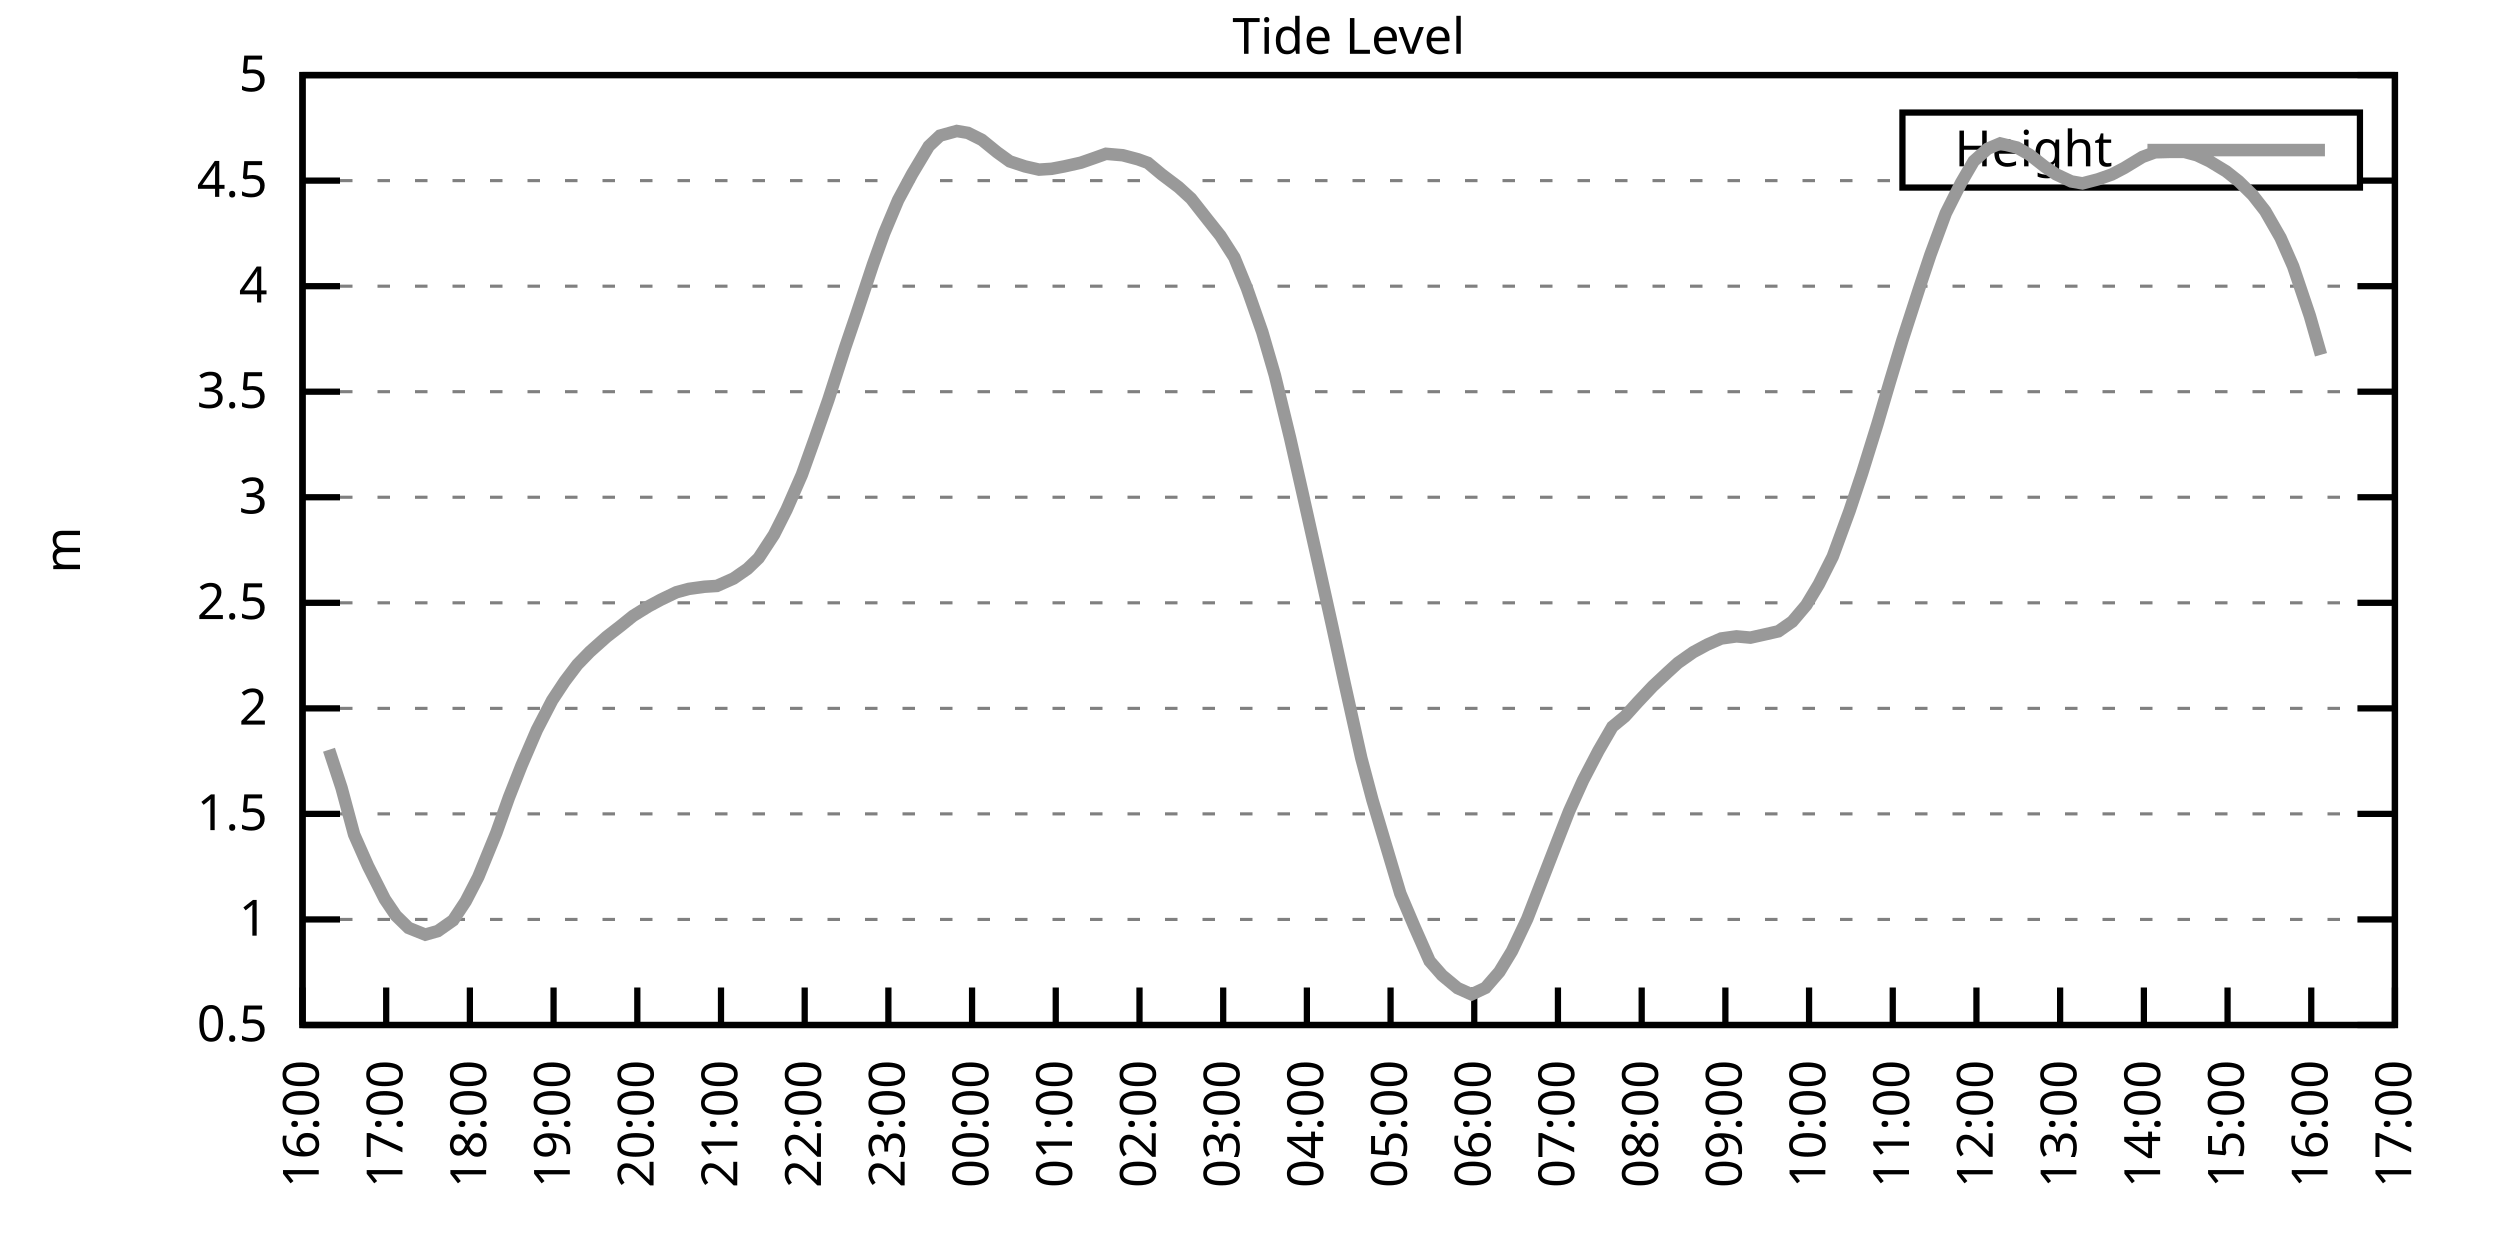
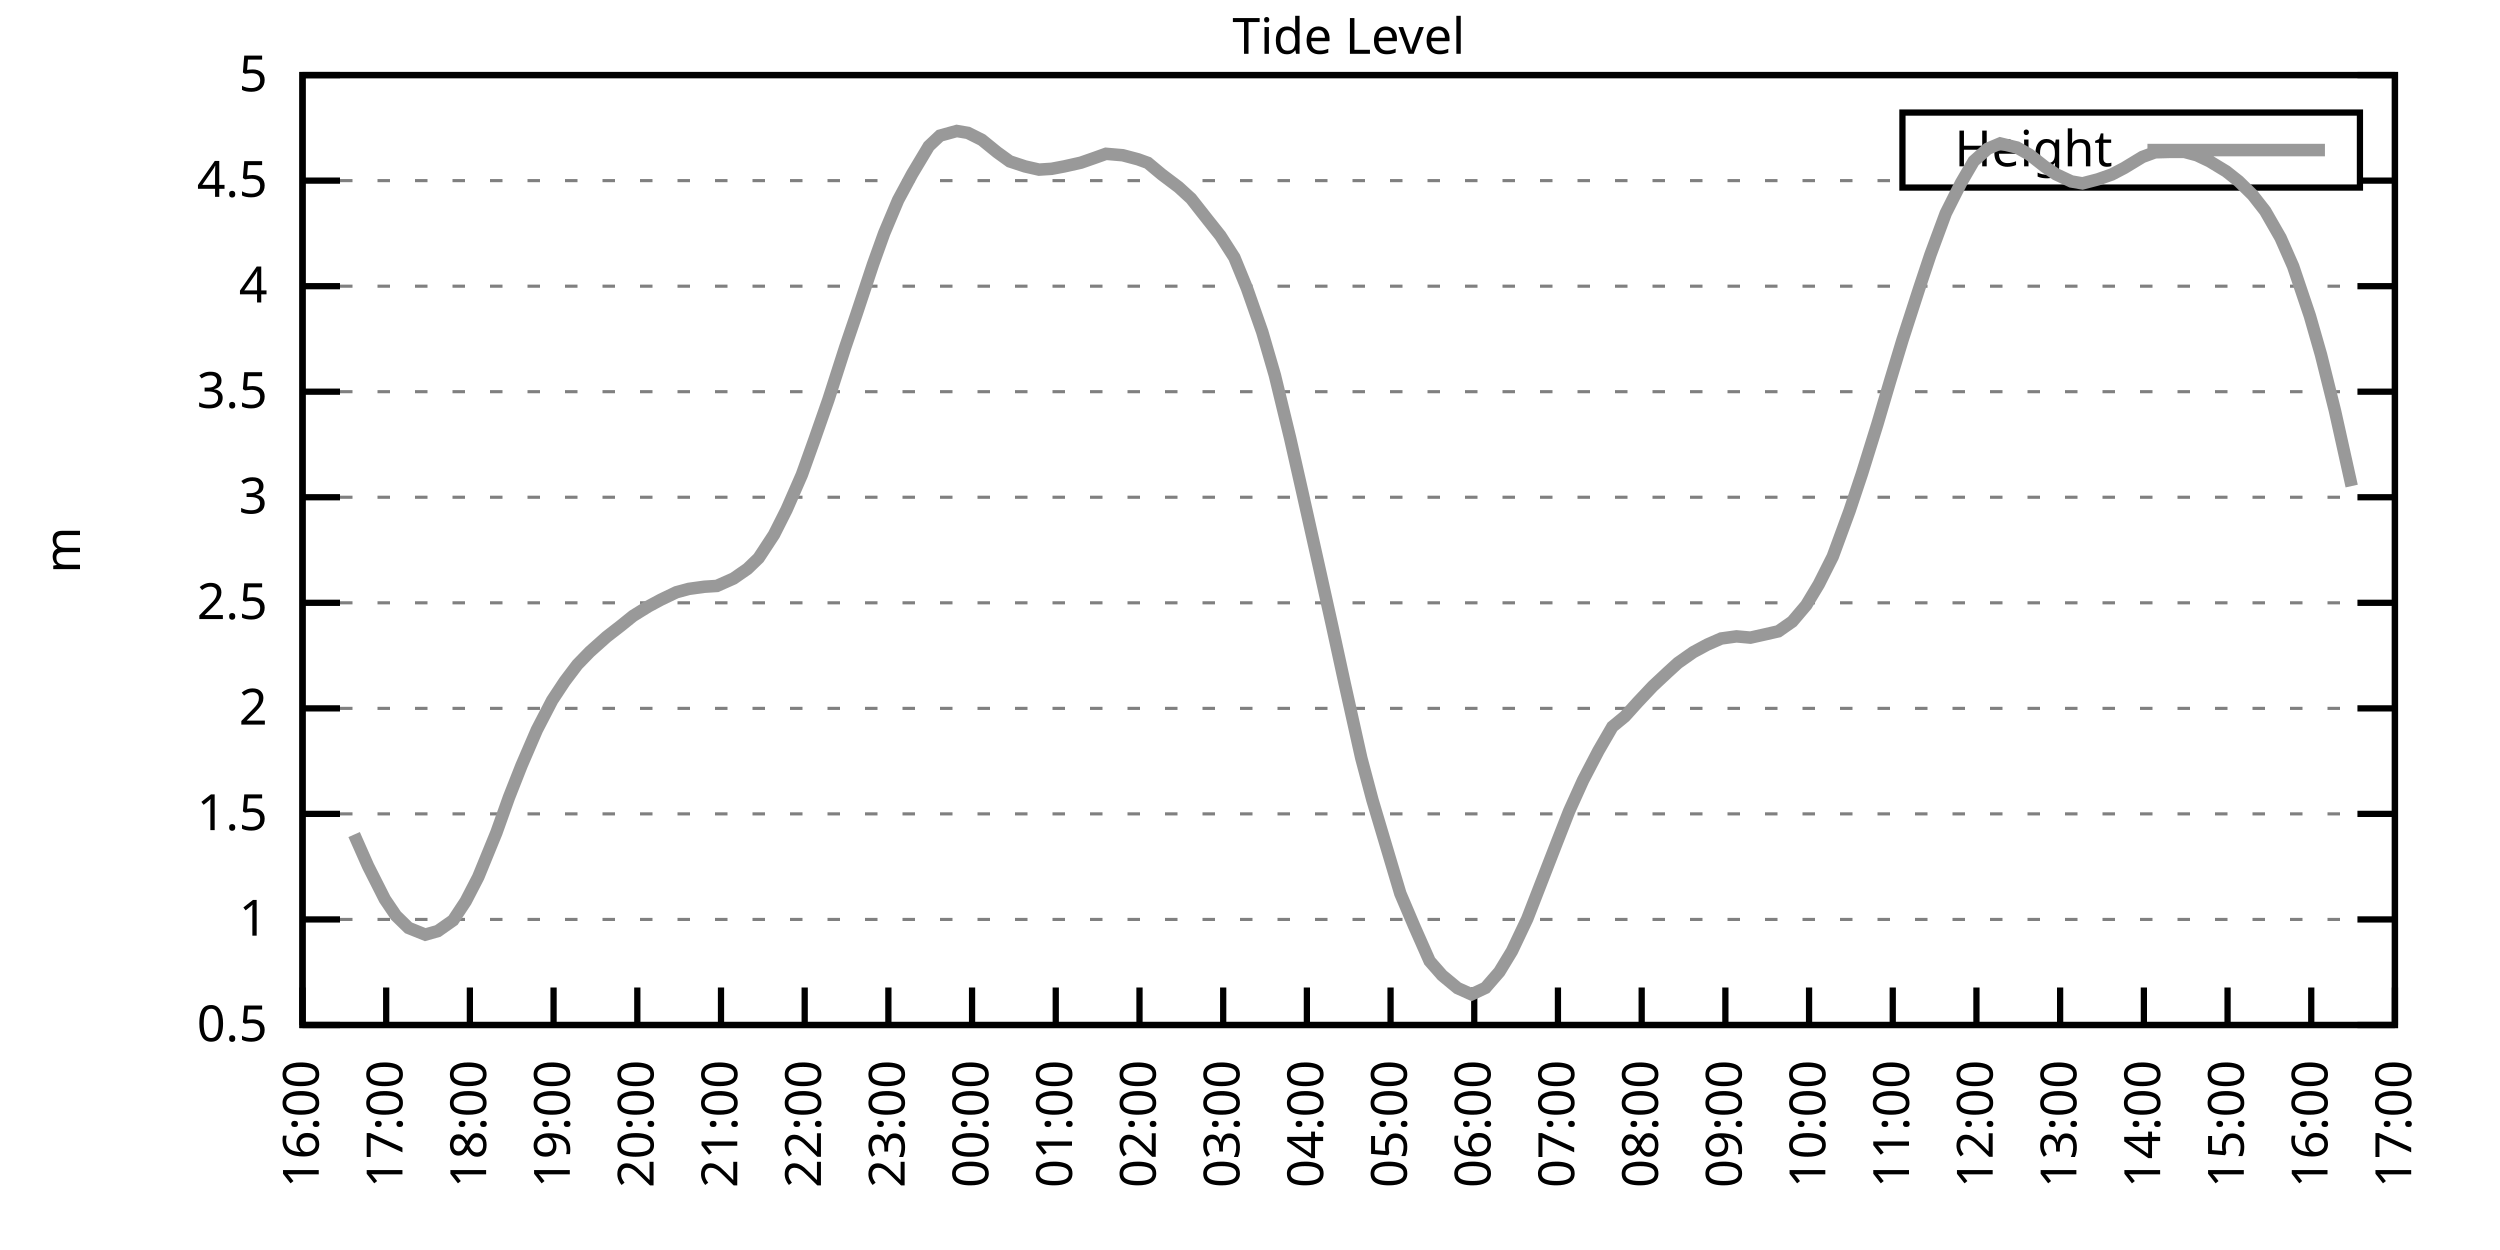
<svg xmlns="http://www.w3.org/2000/svg" xmlns:xlink="http://www.w3.org/1999/xlink" width="400" height="200" viewBox="0 0 400 200">
  <g id="gnuplot_canvas">
    <rect x="0" y="0" width="400" height="200" fill="none" />
    <defs>
      <circle id="gpDot" r="0.5" stroke-width="0.5" stroke="currentColor" />
      <path id="gpPt0" stroke-width="0.333" stroke="currentColor" d="M-1,0 h2 M0,-1 v2" />
      <path id="gpPt1" stroke-width="0.333" stroke="currentColor" d="M-1,-1 L1,1 M1,-1 L-1,1" />
      <path id="gpPt2" stroke-width="0.333" stroke="currentColor" d="M-1,0 L1,0 M0,-1 L0,1 M-1,-1 L1,1 M-1,1 L1,-1" />
      <rect id="gpPt3" stroke-width="0.333" stroke="currentColor" x="-1" y="-1" width="2" height="2" />
      <rect id="gpPt4" stroke-width="0.333" stroke="currentColor" fill="currentColor" x="-1" y="-1" width="2" height="2" />
      <circle id="gpPt5" stroke-width="0.333" stroke="currentColor" cx="0" cy="0" r="1" />
      <use xlink:href="#gpPt5" id="gpPt6" fill="currentColor" stroke="none" />
      <path id="gpPt7" stroke-width="0.333" stroke="currentColor" d="M0,-1.33 L-1.33,0.67 L1.33,0.67 z" />
      <use xlink:href="#gpPt7" id="gpPt8" fill="currentColor" stroke="none" />
      <use xlink:href="#gpPt7" id="gpPt9" stroke="currentColor" transform="rotate(180)" />
      <use xlink:href="#gpPt9" id="gpPt10" fill="currentColor" stroke="none" />
      <use xlink:href="#gpPt3" id="gpPt11" stroke="currentColor" transform="rotate(45)" />
      <use xlink:href="#gpPt11" id="gpPt12" fill="currentColor" stroke="none" />
      <path id="gpPt13" stroke-width="0.333" stroke="currentColor" d="M0,1.330 L1.265,0.411 L0.782,-1.067 L-0.782,-1.076 L-1.265,0.411 z" />
      <use xlink:href="#gpPt13" id="gpPt14" fill="currentColor" stroke="none" />
      <filter id="textbox" filterUnits="objectBoundingBox" x="0" y="0" height="1" width="1">
        <feFlood flood-color="white" flood-opacity="1" result="bgnd" />
        <feComposite in="SourceGraphic" in2="bgnd" operator="atop" />
      </filter>
      <filter id="greybox" filterUnits="objectBoundingBox" x="0" y="0" height="1" width="1">
        <feFlood flood-color="lightgrey" flood-opacity="1" result="grey" />
        <feComposite in="SourceGraphic" in2="grey" operator="atop" />
      </filter>
    </defs>
    <g fill="none" color="white" stroke="currentColor" stroke-width="1.00" stroke-linecap="butt" stroke-linejoin="miter">
</g>
    <g fill="none" color="black" stroke="currentColor" stroke-width="1.00" stroke-linecap="butt" stroke-linejoin="miter">
      <g stroke="none" shape-rendering="crispEdges">
        <polygon fill="rgb(255, 255, 255)" points="48.40,164.00 383.18,164.00 383.18,12.02 48.40,12.02 " />
      </g>
    </g>
    <g fill="none" color="black" stroke="currentColor" stroke-width="1.00" stroke-linecap="butt" stroke-linejoin="miter">
</g>
    <g fill="none" color="black" stroke="black" stroke-width="0.50" stroke-linecap="butt" stroke-linejoin="miter">
</g>
    <g fill="none" color="gray" stroke="currentColor" stroke-width="0.50" stroke-linecap="butt" stroke-linejoin="miter">
      <path stroke="gray" stroke-dasharray="2,4" class="gridline" d="M48.40,164.00 L383.19,164.00  " />
    </g>
    <g fill="none" color="gray" stroke="gray" stroke-width="1.00" stroke-linecap="butt" stroke-linejoin="miter">
</g>
    <g fill="none" color="black" stroke="currentColor" stroke-width="1.00" stroke-linecap="butt" stroke-linejoin="miter">
      <path stroke="black" d="M48.40,164.00 L54.40,164.00 M383.19,164.00 L377.19,164.00  " />
      <g transform="translate(42.80,166.60)" stroke="none" fill="black" font-family="Sans" font-size="8.00" text-anchor="end">
        <text>
          <tspan font-family="Sans"> 0.5</tspan>
        </text>
      </g>
    </g>
    <g fill="none" color="black" stroke="currentColor" stroke-width="1.00" stroke-linecap="butt" stroke-linejoin="miter">
</g>
    <g fill="none" color="black" stroke="black" stroke-width="0.50" stroke-linecap="butt" stroke-linejoin="miter">
</g>
    <g fill="none" color="gray" stroke="currentColor" stroke-width="0.50" stroke-linecap="butt" stroke-linejoin="miter">
      <path stroke="gray" stroke-dasharray="2,4" class="gridline" d="M48.40,147.11 L383.19,147.11  " />
    </g>
    <g fill="none" color="gray" stroke="gray" stroke-width="1.00" stroke-linecap="butt" stroke-linejoin="miter">
</g>
    <g fill="none" color="black" stroke="currentColor" stroke-width="1.00" stroke-linecap="butt" stroke-linejoin="miter">
      <path stroke="black" d="M48.40,147.11 L54.40,147.11 M383.19,147.11 L377.19,147.11  " />
      <g transform="translate(42.80,149.71)" stroke="none" fill="black" font-family="Sans" font-size="8.00" text-anchor="end">
        <text>
          <tspan font-family="Sans"> 1</tspan>
        </text>
      </g>
    </g>
    <g fill="none" color="black" stroke="currentColor" stroke-width="1.00" stroke-linecap="butt" stroke-linejoin="miter">
</g>
    <g fill="none" color="black" stroke="black" stroke-width="0.50" stroke-linecap="butt" stroke-linejoin="miter">
</g>
    <g fill="none" color="gray" stroke="currentColor" stroke-width="0.50" stroke-linecap="butt" stroke-linejoin="miter">
      <path stroke="gray" stroke-dasharray="2,4" class="gridline" d="M48.40,130.22 L383.19,130.22  " />
    </g>
    <g fill="none" color="gray" stroke="gray" stroke-width="1.00" stroke-linecap="butt" stroke-linejoin="miter">
</g>
    <g fill="none" color="black" stroke="currentColor" stroke-width="1.00" stroke-linecap="butt" stroke-linejoin="miter">
      <path stroke="black" d="M48.40,130.22 L54.40,130.22 M383.19,130.22 L377.19,130.22  " />
      <g transform="translate(42.80,132.82)" stroke="none" fill="black" font-family="Sans" font-size="8.00" text-anchor="end">
        <text>
          <tspan font-family="Sans"> 1.5</tspan>
        </text>
      </g>
    </g>
    <g fill="none" color="black" stroke="currentColor" stroke-width="1.00" stroke-linecap="butt" stroke-linejoin="miter">
</g>
    <g fill="none" color="black" stroke="black" stroke-width="0.50" stroke-linecap="butt" stroke-linejoin="miter">
</g>
    <g fill="none" color="gray" stroke="currentColor" stroke-width="0.50" stroke-linecap="butt" stroke-linejoin="miter">
      <path stroke="gray" stroke-dasharray="2,4" class="gridline" d="M48.40,113.34 L383.19,113.34  " />
    </g>
    <g fill="none" color="gray" stroke="gray" stroke-width="1.00" stroke-linecap="butt" stroke-linejoin="miter">
</g>
    <g fill="none" color="black" stroke="currentColor" stroke-width="1.00" stroke-linecap="butt" stroke-linejoin="miter">
      <path stroke="black" d="M48.40,113.34 L54.40,113.34 M383.19,113.34 L377.19,113.34  " />
      <g transform="translate(42.80,115.94)" stroke="none" fill="black" font-family="Sans" font-size="8.00" text-anchor="end">
        <text>
          <tspan font-family="Sans"> 2</tspan>
        </text>
      </g>
    </g>
    <g fill="none" color="black" stroke="currentColor" stroke-width="1.00" stroke-linecap="butt" stroke-linejoin="miter">
</g>
    <g fill="none" color="black" stroke="black" stroke-width="0.50" stroke-linecap="butt" stroke-linejoin="miter">
</g>
    <g fill="none" color="gray" stroke="currentColor" stroke-width="0.50" stroke-linecap="butt" stroke-linejoin="miter">
      <path stroke="gray" stroke-dasharray="2,4" class="gridline" d="M48.40,96.45 L383.19,96.45  " />
    </g>
    <g fill="none" color="gray" stroke="gray" stroke-width="1.00" stroke-linecap="butt" stroke-linejoin="miter">
</g>
    <g fill="none" color="black" stroke="currentColor" stroke-width="1.00" stroke-linecap="butt" stroke-linejoin="miter">
      <path stroke="black" d="M48.40,96.45 L54.40,96.45 M383.19,96.45 L377.19,96.45  " />
      <g transform="translate(42.80,99.05)" stroke="none" fill="black" font-family="Sans" font-size="8.00" text-anchor="end">
        <text>
          <tspan font-family="Sans"> 2.5</tspan>
        </text>
      </g>
    </g>
    <g fill="none" color="black" stroke="currentColor" stroke-width="1.00" stroke-linecap="butt" stroke-linejoin="miter">
</g>
    <g fill="none" color="black" stroke="black" stroke-width="0.50" stroke-linecap="butt" stroke-linejoin="miter">
</g>
    <g fill="none" color="gray" stroke="currentColor" stroke-width="0.50" stroke-linecap="butt" stroke-linejoin="miter">
      <path stroke="gray" stroke-dasharray="2,4" class="gridline" d="M48.40,79.56 L383.19,79.56  " />
    </g>
    <g fill="none" color="gray" stroke="gray" stroke-width="1.00" stroke-linecap="butt" stroke-linejoin="miter">
</g>
    <g fill="none" color="black" stroke="currentColor" stroke-width="1.00" stroke-linecap="butt" stroke-linejoin="miter">
      <path stroke="black" d="M48.40,79.56 L54.40,79.56 M383.19,79.56 L377.19,79.56  " />
      <g transform="translate(42.80,82.16)" stroke="none" fill="black" font-family="Sans" font-size="8.00" text-anchor="end">
        <text>
          <tspan font-family="Sans"> 3</tspan>
        </text>
      </g>
    </g>
    <g fill="none" color="black" stroke="currentColor" stroke-width="1.00" stroke-linecap="butt" stroke-linejoin="miter">
</g>
    <g fill="none" color="black" stroke="black" stroke-width="0.50" stroke-linecap="butt" stroke-linejoin="miter">
</g>
    <g fill="none" color="gray" stroke="currentColor" stroke-width="0.50" stroke-linecap="butt" stroke-linejoin="miter">
      <path stroke="gray" stroke-dasharray="2,4" class="gridline" d="M48.40,62.67 L383.19,62.67  " />
    </g>
    <g fill="none" color="gray" stroke="gray" stroke-width="1.00" stroke-linecap="butt" stroke-linejoin="miter">
</g>
    <g fill="none" color="black" stroke="currentColor" stroke-width="1.00" stroke-linecap="butt" stroke-linejoin="miter">
      <path stroke="black" d="M48.40,62.67 L54.40,62.67 M383.19,62.67 L377.19,62.67  " />
      <g transform="translate(42.80,65.27)" stroke="none" fill="black" font-family="Sans" font-size="8.00" text-anchor="end">
        <text>
          <tspan font-family="Sans"> 3.5</tspan>
        </text>
      </g>
    </g>
    <g fill="none" color="black" stroke="currentColor" stroke-width="1.00" stroke-linecap="butt" stroke-linejoin="miter">
</g>
    <g fill="none" color="black" stroke="black" stroke-width="0.50" stroke-linecap="butt" stroke-linejoin="miter">
</g>
    <g fill="none" color="gray" stroke="currentColor" stroke-width="0.50" stroke-linecap="butt" stroke-linejoin="miter">
      <path stroke="gray" stroke-dasharray="2,4" class="gridline" d="M48.40,45.79 L383.19,45.79  " />
    </g>
    <g fill="none" color="gray" stroke="gray" stroke-width="1.00" stroke-linecap="butt" stroke-linejoin="miter">
</g>
    <g fill="none" color="black" stroke="currentColor" stroke-width="1.00" stroke-linecap="butt" stroke-linejoin="miter">
      <path stroke="black" d="M48.40,45.79 L54.40,45.79 M383.19,45.79 L377.19,45.79  " />
      <g transform="translate(42.80,48.39)" stroke="none" fill="black" font-family="Sans" font-size="8.00" text-anchor="end">
        <text>
          <tspan font-family="Sans"> 4</tspan>
        </text>
      </g>
    </g>
    <g fill="none" color="black" stroke="currentColor" stroke-width="1.00" stroke-linecap="butt" stroke-linejoin="miter">
</g>
    <g fill="none" color="black" stroke="black" stroke-width="0.50" stroke-linecap="butt" stroke-linejoin="miter">
</g>
    <g fill="none" color="gray" stroke="currentColor" stroke-width="0.50" stroke-linecap="butt" stroke-linejoin="miter">
      <path stroke="gray" stroke-dasharray="2,4" class="gridline" d="M48.40,28.90 L304.39,28.90 M377.59,28.90 L383.19,28.90  " />
    </g>
    <g fill="none" color="gray" stroke="gray" stroke-width="1.00" stroke-linecap="butt" stroke-linejoin="miter">
</g>
    <g fill="none" color="black" stroke="currentColor" stroke-width="1.00" stroke-linecap="butt" stroke-linejoin="miter">
      <path stroke="black" d="M48.40,28.90 L54.40,28.90 M383.19,28.90 L377.19,28.90  " />
      <g transform="translate(42.80,31.50)" stroke="none" fill="black" font-family="Sans" font-size="8.00" text-anchor="end">
        <text>
          <tspan font-family="Sans"> 4.5</tspan>
        </text>
      </g>
    </g>
    <g fill="none" color="black" stroke="currentColor" stroke-width="1.00" stroke-linecap="butt" stroke-linejoin="miter">
</g>
    <g fill="none" color="black" stroke="black" stroke-width="0.50" stroke-linecap="butt" stroke-linejoin="miter">
</g>
    <g fill="none" color="gray" stroke="currentColor" stroke-width="0.50" stroke-linecap="butt" stroke-linejoin="miter">
      <path stroke="gray" stroke-dasharray="2,4" class="gridline" d="M48.40,12.01 L383.19,12.01  " />
    </g>
    <g fill="none" color="gray" stroke="gray" stroke-width="1.00" stroke-linecap="butt" stroke-linejoin="miter">
</g>
    <g fill="none" color="black" stroke="currentColor" stroke-width="1.00" stroke-linecap="butt" stroke-linejoin="miter">
      <path stroke="black" d="M48.40,12.01 L54.40,12.01 M383.19,12.01 L377.19,12.01  " />
      <g transform="translate(42.80,14.61)" stroke="none" fill="black" font-family="Sans" font-size="8.00" text-anchor="end">
        <text>
          <tspan font-family="Sans"> 5</tspan>
        </text>
      </g>
    </g>
    <g fill="none" color="black" stroke="currentColor" stroke-width="1.00" stroke-linecap="butt" stroke-linejoin="miter">
      <path stroke="black" d="M48.40,164.00 L48.40,158.00  " />
      <g transform="translate(51.00,169.60) rotate(270.00)" stroke="none" fill="black" font-family="Sans" font-size="8.00" text-anchor="end">
        <text>
          <tspan font-family="Sans">16:00</tspan>
        </text>
      </g>
    </g>
    <g fill="none" color="black" stroke="currentColor" stroke-width="1.00" stroke-linecap="butt" stroke-linejoin="miter">
      <path stroke="black" d="M61.79,164.00 L61.79,158.00  " />
      <g transform="translate(64.39,169.60) rotate(270.00)" stroke="none" fill="black" font-family="Sans" font-size="8.00" text-anchor="end">
        <text>
          <tspan font-family="Sans">17:00</tspan>
        </text>
      </g>
    </g>
    <g fill="none" color="black" stroke="currentColor" stroke-width="1.00" stroke-linecap="butt" stroke-linejoin="miter">
      <path stroke="black" d="M75.18,164.00 L75.18,158.00  " />
      <g transform="translate(77.78,169.60) rotate(270.00)" stroke="none" fill="black" font-family="Sans" font-size="8.00" text-anchor="end">
        <text>
          <tspan font-family="Sans">18:00</tspan>
        </text>
      </g>
    </g>
    <g fill="none" color="black" stroke="currentColor" stroke-width="1.00" stroke-linecap="butt" stroke-linejoin="miter">
      <path stroke="black" d="M88.57,164.00 L88.57,158.00  " />
      <g transform="translate(91.17,169.60) rotate(270.00)" stroke="none" fill="black" font-family="Sans" font-size="8.00" text-anchor="end">
        <text>
          <tspan font-family="Sans">19:00</tspan>
        </text>
      </g>
    </g>
    <g fill="none" color="black" stroke="currentColor" stroke-width="1.00" stroke-linecap="butt" stroke-linejoin="miter">
      <path stroke="black" d="M101.97,164.00 L101.97,158.00  " />
      <g transform="translate(104.57,169.60) rotate(270.00)" stroke="none" fill="black" font-family="Sans" font-size="8.00" text-anchor="end">
        <text>
          <tspan font-family="Sans">20:00</tspan>
        </text>
      </g>
    </g>
    <g fill="none" color="black" stroke="currentColor" stroke-width="1.00" stroke-linecap="butt" stroke-linejoin="miter">
      <path stroke="black" d="M115.36,164.00 L115.36,158.00  " />
      <g transform="translate(117.96,169.60) rotate(270.00)" stroke="none" fill="black" font-family="Sans" font-size="8.00" text-anchor="end">
        <text>
          <tspan font-family="Sans">21:00</tspan>
        </text>
      </g>
    </g>
    <g fill="none" color="black" stroke="currentColor" stroke-width="1.00" stroke-linecap="butt" stroke-linejoin="miter">
      <path stroke="black" d="M128.75,164.00 L128.75,158.00  " />
      <g transform="translate(131.35,169.60) rotate(270.00)" stroke="none" fill="black" font-family="Sans" font-size="8.00" text-anchor="end">
        <text>
          <tspan font-family="Sans">22:00</tspan>
        </text>
      </g>
    </g>
    <g fill="none" color="black" stroke="currentColor" stroke-width="1.00" stroke-linecap="butt" stroke-linejoin="miter">
      <path stroke="black" d="M142.14,164.00 L142.14,158.00  " />
      <g transform="translate(144.74,169.60) rotate(270.00)" stroke="none" fill="black" font-family="Sans" font-size="8.00" text-anchor="end">
        <text>
          <tspan font-family="Sans">23:00</tspan>
        </text>
      </g>
    </g>
    <g fill="none" color="black" stroke="currentColor" stroke-width="1.00" stroke-linecap="butt" stroke-linejoin="miter">
      <path stroke="black" d="M155.53,164.00 L155.53,158.00  " />
      <g transform="translate(158.13,169.60) rotate(270.00)" stroke="none" fill="black" font-family="Sans" font-size="8.00" text-anchor="end">
        <text>
          <tspan font-family="Sans">00:00</tspan>
        </text>
      </g>
    </g>
    <g fill="none" color="black" stroke="currentColor" stroke-width="1.00" stroke-linecap="butt" stroke-linejoin="miter">
      <path stroke="black" d="M168.92,164.00 L168.92,158.00  " />
      <g transform="translate(171.52,169.60) rotate(270.00)" stroke="none" fill="black" font-family="Sans" font-size="8.00" text-anchor="end">
        <text>
          <tspan font-family="Sans">01:00</tspan>
        </text>
      </g>
    </g>
    <g fill="none" color="black" stroke="currentColor" stroke-width="1.00" stroke-linecap="butt" stroke-linejoin="miter">
      <path stroke="black" d="M182.32,164.00 L182.32,158.00  " />
      <g transform="translate(184.92,169.60) rotate(270.00)" stroke="none" fill="black" font-family="Sans" font-size="8.00" text-anchor="end">
        <text>
          <tspan font-family="Sans">02:00</tspan>
        </text>
      </g>
    </g>
    <g fill="none" color="black" stroke="currentColor" stroke-width="1.00" stroke-linecap="butt" stroke-linejoin="miter">
      <path stroke="black" d="M195.71,164.00 L195.71,158.00  " />
      <g transform="translate(198.31,169.60) rotate(270.00)" stroke="none" fill="black" font-family="Sans" font-size="8.00" text-anchor="end">
        <text>
          <tspan font-family="Sans">03:00</tspan>
        </text>
      </g>
    </g>
    <g fill="none" color="black" stroke="currentColor" stroke-width="1.00" stroke-linecap="butt" stroke-linejoin="miter">
      <path stroke="black" d="M209.10,164.00 L209.10,158.00  " />
      <g transform="translate(211.70,169.60) rotate(270.00)" stroke="none" fill="black" font-family="Sans" font-size="8.00" text-anchor="end">
        <text>
          <tspan font-family="Sans">04:00</tspan>
        </text>
      </g>
    </g>
    <g fill="none" color="black" stroke="currentColor" stroke-width="1.00" stroke-linecap="butt" stroke-linejoin="miter">
      <path stroke="black" d="M222.49,164.00 L222.49,158.00  " />
      <g transform="translate(225.09,169.60) rotate(270.00)" stroke="none" fill="black" font-family="Sans" font-size="8.00" text-anchor="end">
        <text>
          <tspan font-family="Sans">05:00</tspan>
        </text>
      </g>
    </g>
    <g fill="none" color="black" stroke="currentColor" stroke-width="1.00" stroke-linecap="butt" stroke-linejoin="miter">
      <path stroke="black" d="M235.88,164.00 L235.88,158.00  " />
      <g transform="translate(238.48,169.60) rotate(270.00)" stroke="none" fill="black" font-family="Sans" font-size="8.00" text-anchor="end">
        <text>
          <tspan font-family="Sans">06:00</tspan>
        </text>
      </g>
    </g>
    <g fill="none" color="black" stroke="currentColor" stroke-width="1.00" stroke-linecap="butt" stroke-linejoin="miter">
      <path stroke="black" d="M249.27,164.00 L249.27,158.00  " />
      <g transform="translate(251.87,169.60) rotate(270.00)" stroke="none" fill="black" font-family="Sans" font-size="8.00" text-anchor="end">
        <text>
          <tspan font-family="Sans">07:00</tspan>
        </text>
      </g>
    </g>
    <g fill="none" color="black" stroke="currentColor" stroke-width="1.00" stroke-linecap="butt" stroke-linejoin="miter">
      <path stroke="black" d="M262.67,164.00 L262.67,158.00  " />
      <g transform="translate(265.27,169.60) rotate(270.00)" stroke="none" fill="black" font-family="Sans" font-size="8.00" text-anchor="end">
        <text>
          <tspan font-family="Sans">08:00</tspan>
        </text>
      </g>
    </g>
    <g fill="none" color="black" stroke="currentColor" stroke-width="1.00" stroke-linecap="butt" stroke-linejoin="miter">
      <path stroke="black" d="M276.06,164.00 L276.06,158.00  " />
      <g transform="translate(278.66,169.60) rotate(270.00)" stroke="none" fill="black" font-family="Sans" font-size="8.00" text-anchor="end">
        <text>
          <tspan font-family="Sans">09:00</tspan>
        </text>
      </g>
    </g>
    <g fill="none" color="black" stroke="currentColor" stroke-width="1.00" stroke-linecap="butt" stroke-linejoin="miter">
      <path stroke="black" d="M289.45,164.00 L289.45,158.00  " />
      <g transform="translate(292.05,169.60) rotate(270.00)" stroke="none" fill="black" font-family="Sans" font-size="8.00" text-anchor="end">
        <text>
          <tspan font-family="Sans">10:00</tspan>
        </text>
      </g>
    </g>
    <g fill="none" color="black" stroke="currentColor" stroke-width="1.00" stroke-linecap="butt" stroke-linejoin="miter">
      <path stroke="black" d="M302.84,164.00 L302.84,158.00  " />
      <g transform="translate(305.44,169.60) rotate(270.00)" stroke="none" fill="black" font-family="Sans" font-size="8.00" text-anchor="end">
        <text>
          <tspan font-family="Sans">11:00</tspan>
        </text>
      </g>
    </g>
    <g fill="none" color="black" stroke="currentColor" stroke-width="1.00" stroke-linecap="butt" stroke-linejoin="miter">
      <path stroke="black" d="M316.23,164.00 L316.23,158.00  " />
      <g transform="translate(318.83,169.60) rotate(270.00)" stroke="none" fill="black" font-family="Sans" font-size="8.00" text-anchor="end">
        <text>
          <tspan font-family="Sans">12:00</tspan>
        </text>
      </g>
    </g>
    <g fill="none" color="black" stroke="currentColor" stroke-width="1.00" stroke-linecap="butt" stroke-linejoin="miter">
      <path stroke="black" d="M329.62,164.00 L329.62,158.00  " />
      <g transform="translate(332.22,169.60) rotate(270.00)" stroke="none" fill="black" font-family="Sans" font-size="8.00" text-anchor="end">
        <text>
          <tspan font-family="Sans">13:00</tspan>
        </text>
      </g>
    </g>
    <g fill="none" color="black" stroke="currentColor" stroke-width="1.00" stroke-linecap="butt" stroke-linejoin="miter">
      <path stroke="black" d="M343.02,164.00 L343.02,158.00  " />
      <g transform="translate(345.62,169.60) rotate(270.00)" stroke="none" fill="black" font-family="Sans" font-size="8.00" text-anchor="end">
        <text>
          <tspan font-family="Sans">14:00</tspan>
        </text>
      </g>
    </g>
    <g fill="none" color="black" stroke="currentColor" stroke-width="1.00" stroke-linecap="butt" stroke-linejoin="miter">
      <path stroke="black" d="M356.41,164.00 L356.41,158.00  " />
      <g transform="translate(359.01,169.60) rotate(270.00)" stroke="none" fill="black" font-family="Sans" font-size="8.00" text-anchor="end">
        <text>
          <tspan font-family="Sans">15:00</tspan>
        </text>
      </g>
    </g>
    <g fill="none" color="black" stroke="currentColor" stroke-width="1.00" stroke-linecap="butt" stroke-linejoin="miter">
      <path stroke="black" d="M369.80,164.00 L369.80,158.00  " />
      <g transform="translate(372.40,169.60) rotate(270.00)" stroke="none" fill="black" font-family="Sans" font-size="8.00" text-anchor="end">
        <text>
          <tspan font-family="Sans">16:00</tspan>
        </text>
      </g>
    </g>
    <g fill="none" color="black" stroke="currentColor" stroke-width="1.00" stroke-linecap="butt" stroke-linejoin="miter">
      <path stroke="black" d="M383.19,164.00 L383.19,158.00  " />
      <g transform="translate(385.79,169.60) rotate(270.00)" stroke="none" fill="black" font-family="Sans" font-size="8.00" text-anchor="end">
        <text>
          <tspan font-family="Sans">17:00</tspan>
        </text>
      </g>
    </g>
    <g fill="none" color="black" stroke="currentColor" stroke-width="1.00" stroke-linecap="butt" stroke-linejoin="miter">
</g>
    <g fill="none" color="black" stroke="currentColor" stroke-width="1.00" stroke-linecap="butt" stroke-linejoin="miter">
      <path stroke="black" d="M48.40,12.01 L48.40,164.00 L383.19,164.00 L383.19,12.01 L48.40,12.01 Z  " />
    </g>
    <g fill="none" color="black" stroke="currentColor" stroke-width="1.00" stroke-linecap="butt" stroke-linejoin="miter">
</g>
    <g fill="none" color="black" stroke="currentColor" stroke-width="1.00" stroke-linecap="butt" stroke-linejoin="miter">
      <path stroke="black" d="M304.39,30.01 L304.39,18.01 L377.59,18.01 L377.59,30.01 L304.39,30.01 Z  " />
    </g>
    <g id="Tide_level_plot_1">
      <g fill="none" color="white" stroke="black" stroke-width="2.00" stroke-linecap="butt" stroke-linejoin="miter">
</g>
      <g fill="none" color="black" stroke="currentColor" stroke-width="2.00" stroke-linecap="butt" stroke-linejoin="miter">
        <g transform="translate(337.99,26.61)" stroke="none" fill="black" font-family="Sans" font-size="8.00" text-anchor="end">
          <text>
            <tspan font-family="Sans">Height</tspan>
          </text>
        </g>
      </g>
      <g fill="none" color="black" stroke="currentColor" stroke-width="2.00" stroke-linecap="butt" stroke-linejoin="miter">
-         <path stroke="rgb(153, 153, 153)" d="M343.59,24.01 L371.99,24.01 M52.64,119.96 L54.65,126.07 L56.66,133.53 L58.89,138.57 L61.57,143.87 L63.35,146.50   L65.36,148.46 L68.04,149.54 L70.05,148.97 L72.50,147.25 L74.51,144.21 L76.52,140.32 L79.42,133.23 L81.43,127.59   L83.44,122.49 L85.90,116.78 L88.35,112.05 L90.36,109.01 L92.37,106.35 L94.38,104.28 L97.06,101.89 L99.29,100.16   L101.30,98.54 L103.75,97.02 L105.76,95.94 L108.22,94.76 L110.22,94.22 L112.68,93.88 L114.69,93.75 L117.37,92.56   L119.60,91.01 L121.38,89.29 L123.84,85.54 L125.85,81.55 L128.30,75.95 L130.31,70.34 L132.54,63.96 L135.22,55.61   L137.01,50.35 L139.69,42.27 L141.47,37.31 L143.70,32.01 L145.94,27.85 L148.61,23.39 L150.40,21.70 L153.08,20.96   L154.86,21.26 L157.10,22.38 L159.55,24.37 L161.56,25.82 L164.01,26.63 L166.25,27.14 L168.25,27.01 L170.26,26.63   L172.94,26.03 L175.17,25.25 L176.96,24.61 L179.64,24.84 L182.09,25.49 L183.66,26.06 L185.89,27.92 L188.57,29.94   L190.57,31.77 L193.25,35.18 L195.26,37.71 L197.49,41.19 L199.50,46.09 L201.96,53.11 L203.97,60.01 L206.42,70.10   L208.43,78.99 L211.11,90.98 L213.12,100.03 L215.13,109.28 L217.80,121.27 L219.59,128.00 L224.05,142.96 L226.29,148.23   L228.74,153.77 L230.75,156.06 L233.20,158.09 L235.44,159.10 L237.67,158.06 L239.90,155.49 L241.91,152.18 L244.36,147.01   L249.05,134.92 L251.06,129.79 L253.29,124.85 L255.75,120.13 L257.98,116.28 L259.99,114.62 L262.00,112.39 L264.45,109.79   L266.91,107.49 L268.47,106.07 L270.92,104.35 L273.16,103.14 L275.39,102.16 L277.84,101.82 L280.07,102.02 L282.31,101.52   L284.54,101.01 L286.77,99.45 L289.00,96.82 L291.01,93.48 L293.24,89.05 L295.92,81.76 L297.93,75.74 L300.39,67.84   L302.39,61.05 L304.40,54.40 L307.08,46.12 L308.87,40.75 L311.32,34.13 L313.78,29.24 L315.79,25.79 L318.02,23.80   L320.03,22.95 L322.70,23.60 L324.71,24.74 L327.17,26.67 L328.95,27.88 L331.41,29.03 L333.19,29.34 L335.65,28.70   L337.88,27.92 L339.89,26.87 L342.79,25.11 L344.80,24.37 L347.26,24.30 L349.49,24.30 L351.50,24.84 L353.51,25.79   L356.18,27.41 L358.19,29.00 L360.42,31.19 L362.43,33.76 L364.89,38.05 L366.90,42.61 L369.58,50.55 L371.36,56.76    " />
+         <path stroke="rgb(153, 153, 153)" d="M343.59,24.01 L371.99,24.01 M56.66,133.53 L58.89,138.57 L61.57,143.87 L63.35,146.50 L65.36,148.46 L68.04,149.54   L70.05,148.97 L72.50,147.25 L74.51,144.21 L76.52,140.32 L79.42,133.23 L81.43,127.59 L83.44,122.49 L85.90,116.78   L88.35,112.05 L90.36,109.01 L92.37,106.35 L94.38,104.28 L97.06,101.89 L99.29,100.16 L101.30,98.54 L103.75,97.02   L105.76,95.94 L108.22,94.76 L110.22,94.22 L112.68,93.88 L114.69,93.75 L117.37,92.56 L119.60,91.01 L121.38,89.29   L123.84,85.54 L125.85,81.55 L128.30,75.95 L130.31,70.34 L132.54,63.96 L135.22,55.61 L137.01,50.35 L139.69,42.27   L141.47,37.31 L143.70,32.01 L145.94,27.85 L148.61,23.39 L150.40,21.70 L153.08,20.96 L154.86,21.26 L157.10,22.38   L159.55,24.37 L161.56,25.82 L164.01,26.63 L166.25,27.14 L168.25,27.01 L170.26,26.63 L172.94,26.03 L175.17,25.25   L176.96,24.61 L179.64,24.84 L182.09,25.49 L183.66,26.06 L185.89,27.92 L188.57,29.94 L190.57,31.77 L193.25,35.18   L195.26,37.71 L197.49,41.19 L199.50,46.09 L201.96,53.11 L203.97,60.01 L206.42,70.10 L208.43,78.99 L211.11,90.98   L213.12,100.03 L215.13,109.28 L217.80,121.27 L219.59,128.00 L224.05,142.96 L226.29,148.23 L228.74,153.77 L230.75,156.06   L233.20,158.09 L235.44,159.10 L237.67,158.06 L239.90,155.49 L241.91,152.18 L244.36,147.01 L249.05,134.92 L251.06,129.79   L253.29,124.85 L255.75,120.13 L257.98,116.28 L259.99,114.62 L262.00,112.39 L264.45,109.79 L266.91,107.49 L268.47,106.07   L270.92,104.35 L273.16,103.14 L275.39,102.16 L277.84,101.82 L280.07,102.02 L282.31,101.52 L284.54,101.01 L286.77,99.45   L289.00,96.82 L291.01,93.48 L293.24,89.05 L295.92,81.76 L297.93,75.74 L300.39,67.84 L302.39,61.05 L304.40,54.40   L307.08,46.12 L308.87,40.75 L311.32,34.13 L313.78,29.24 L315.79,25.79 L318.02,23.80 L320.03,22.95 L322.70,23.60   L324.71,24.74 L327.17,26.67 L328.95,27.88 L331.41,29.03 L333.19,29.34 L335.65,28.70 L337.88,27.92 L339.89,26.87   L342.79,25.11 L344.80,24.37 L347.26,24.30 L349.49,24.30 L351.50,24.84 L353.51,25.79 L356.18,27.41 L358.19,29.00   L360.42,31.19 L362.43,33.76 L364.89,38.05 L366.90,42.61 L369.58,50.55 L371.36,56.76 L373.59,65.71 L376.27,77.77    " />
      </g>
    </g>
    <g fill="none" color="black" stroke="currentColor" stroke-width="2.00" stroke-linecap="butt" stroke-linejoin="miter">
</g>
    <g fill="none" color="black" stroke="black" stroke-width="1.00" stroke-linecap="butt" stroke-linejoin="miter">
</g>
    <g fill="none" color="black" stroke="currentColor" stroke-width="1.00" stroke-linecap="butt" stroke-linejoin="miter">
      <path stroke="black" d="M48.40,12.01 L48.40,164.00 L383.19,164.00 L383.19,12.01 L48.40,12.01 Z  " />
      <g transform="translate(12.80,88.01) rotate(270.00)" stroke="none" fill="black" font-family="Sans" font-size="8.00" text-anchor="middle">
        <text>
          <tspan font-family="Sans">m</tspan>
        </text>
      </g>
    </g>
    <g fill="none" color="black" stroke="currentColor" stroke-width="1.00" stroke-linecap="butt" stroke-linejoin="miter">
</g>
    <g fill="none" color="black" stroke="currentColor" stroke-width="1.00" stroke-linecap="butt" stroke-linejoin="miter">
      <g transform="translate(215.79,8.61)" stroke="none" fill="black" font-family="Sans" font-size="8.00" text-anchor="middle">
        <text>
          <tspan font-family="Sans">Tide Level</tspan>
        </text>
      </g>
    </g>
    <g fill="none" color="black" stroke="currentColor" stroke-width="1.00" stroke-linecap="butt" stroke-linejoin="miter">
</g>
  </g>
</svg>
